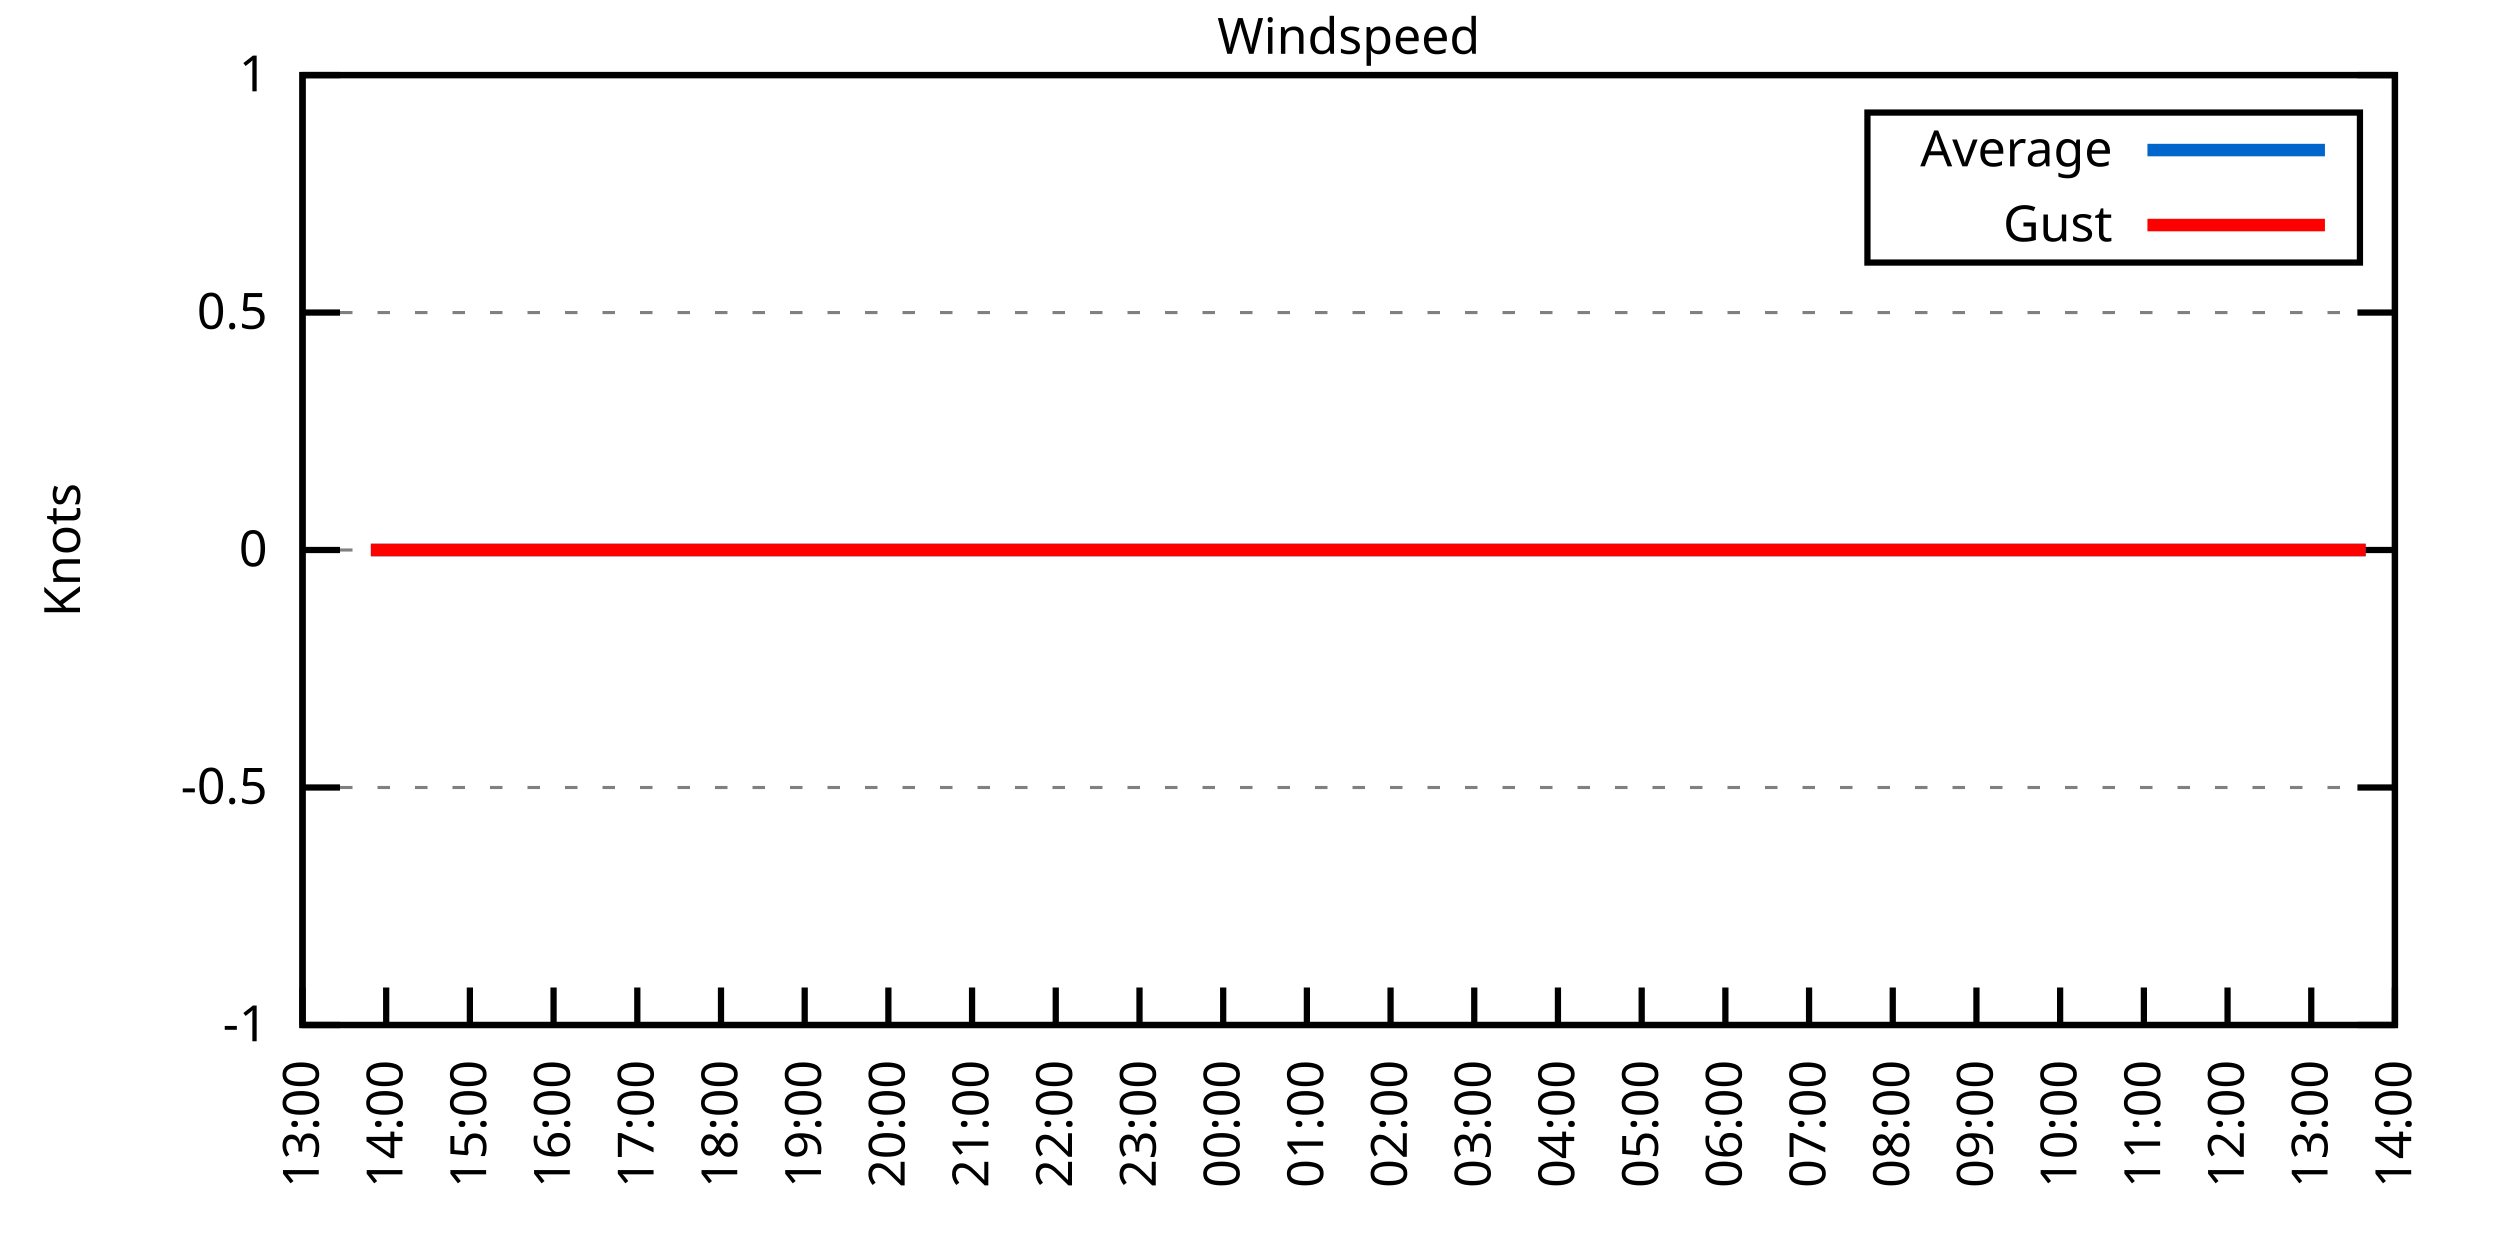
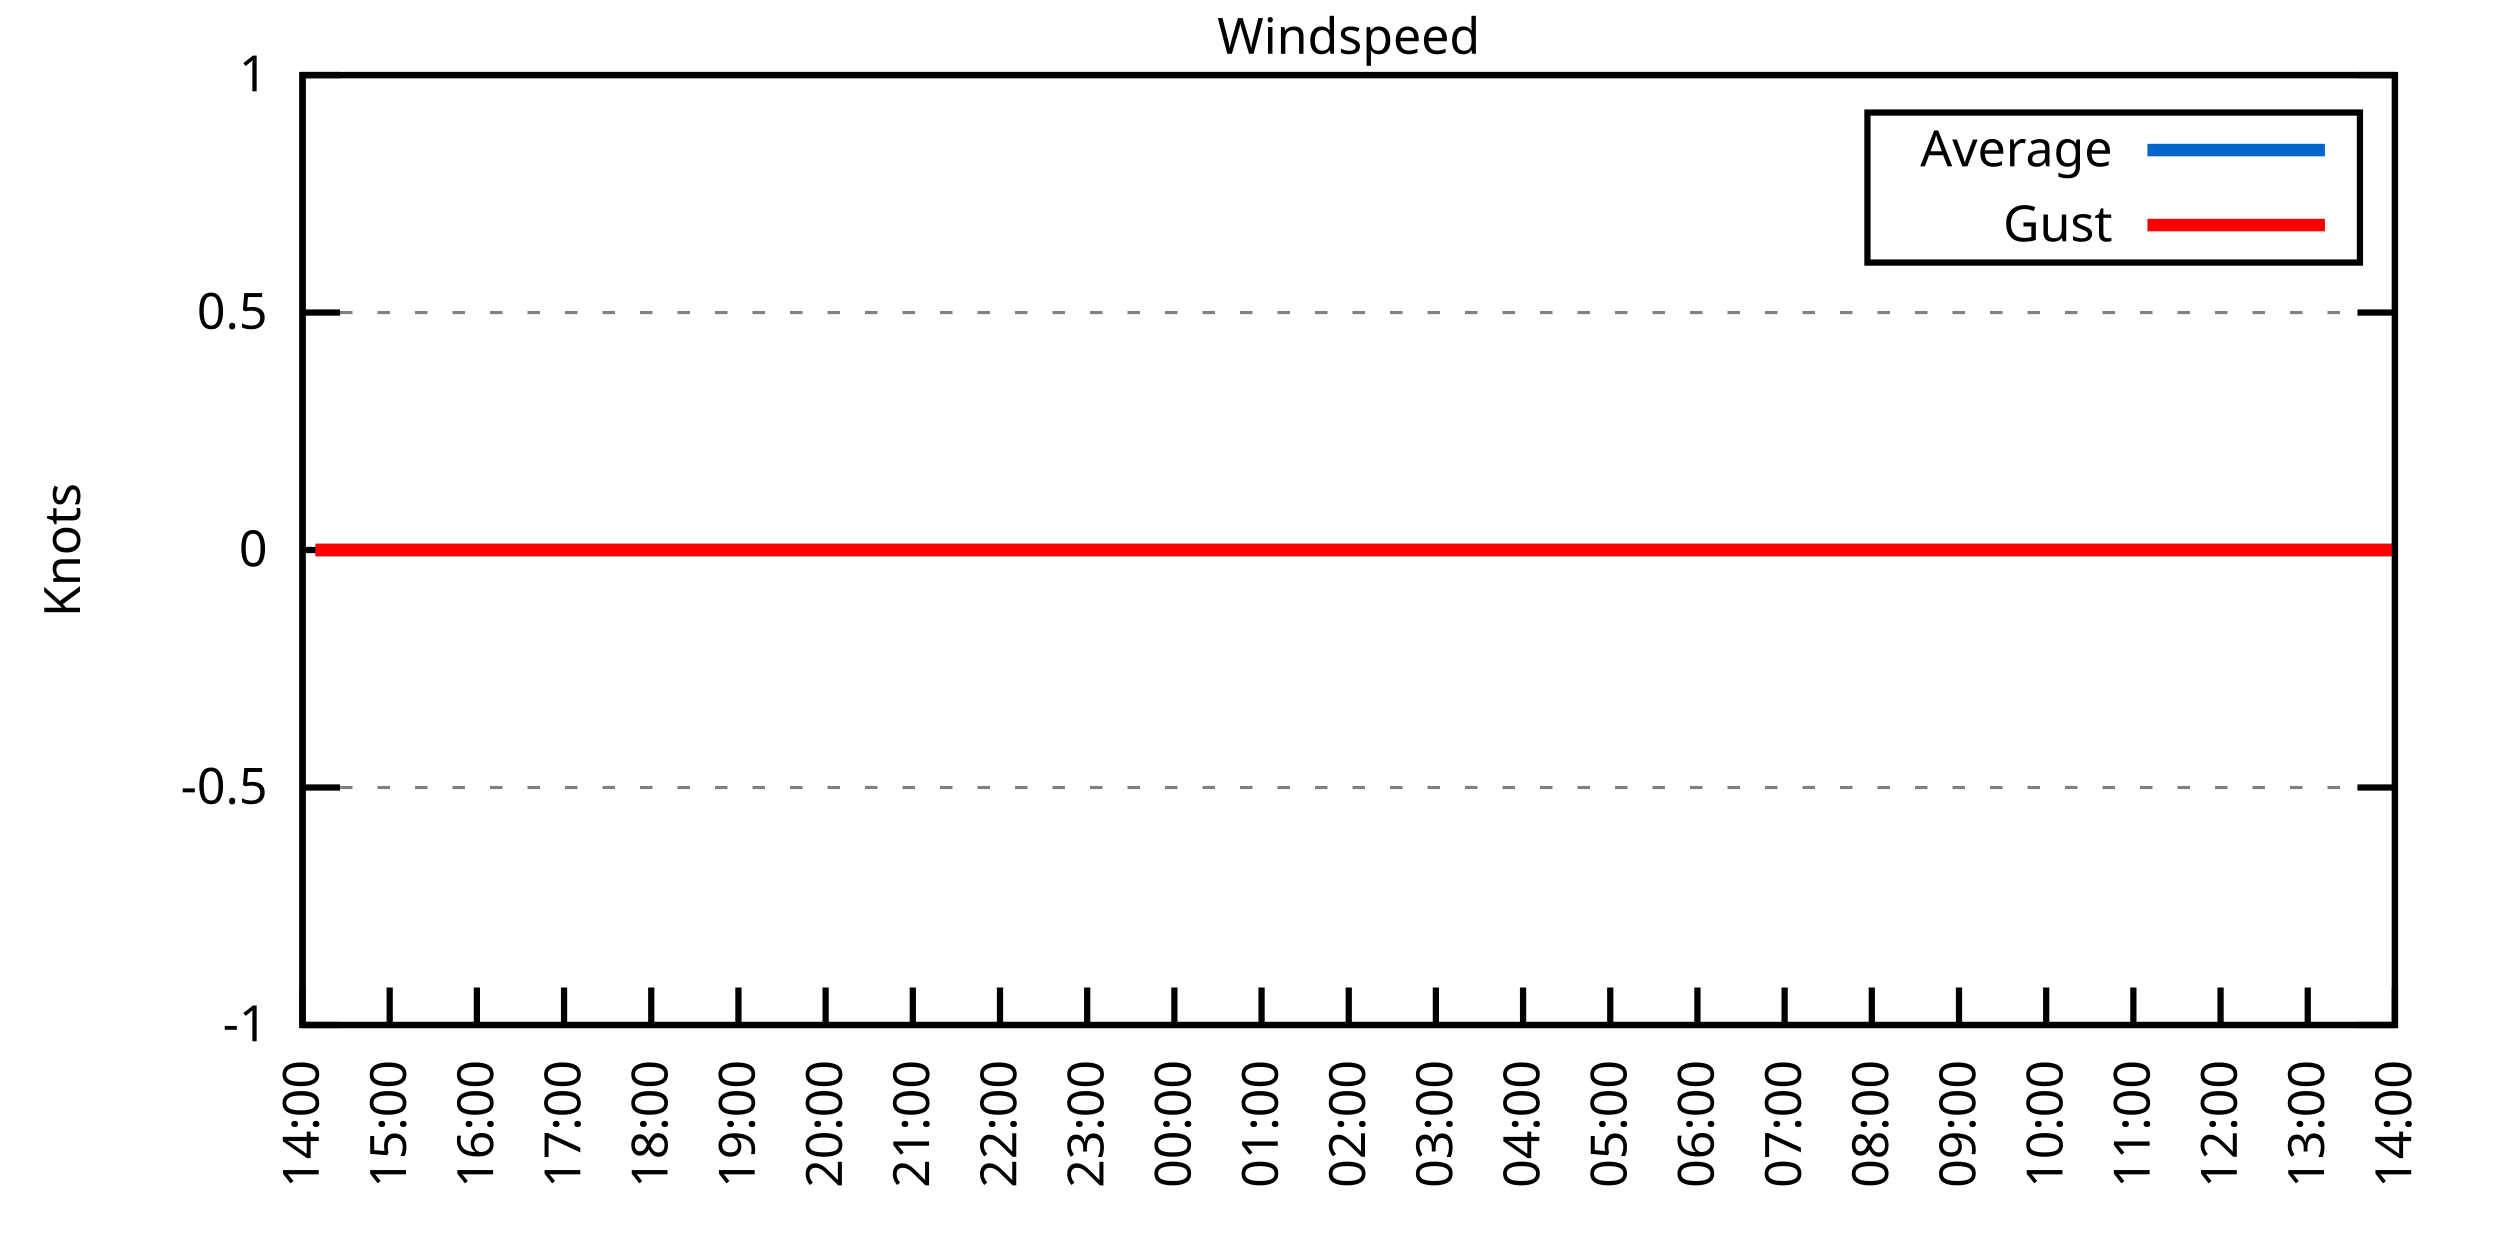
<svg xmlns="http://www.w3.org/2000/svg" xmlns:xlink="http://www.w3.org/1999/xlink" width="400" height="200" viewBox="0 0 400 200">
  <g id="gnuplot_canvas">
    <rect x="0" y="0" width="400" height="200" fill="none" />
    <defs>
      <circle id="gpDot" r="0.5" stroke-width="0.5" stroke="currentColor" />
      <path id="gpPt0" stroke-width="0.333" stroke="currentColor" d="M-1,0 h2 M0,-1 v2" />
      <path id="gpPt1" stroke-width="0.333" stroke="currentColor" d="M-1,-1 L1,1 M1,-1 L-1,1" />
      <path id="gpPt2" stroke-width="0.333" stroke="currentColor" d="M-1,0 L1,0 M0,-1 L0,1 M-1,-1 L1,1 M-1,1 L1,-1" />
      <rect id="gpPt3" stroke-width="0.333" stroke="currentColor" x="-1" y="-1" width="2" height="2" />
      <rect id="gpPt4" stroke-width="0.333" stroke="currentColor" fill="currentColor" x="-1" y="-1" width="2" height="2" />
      <circle id="gpPt5" stroke-width="0.333" stroke="currentColor" cx="0" cy="0" r="1" />
      <use xlink:href="#gpPt5" id="gpPt6" fill="currentColor" stroke="none" />
      <path id="gpPt7" stroke-width="0.333" stroke="currentColor" d="M0,-1.33 L-1.33,0.67 L1.33,0.67 z" />
      <use xlink:href="#gpPt7" id="gpPt8" fill="currentColor" stroke="none" />
      <use xlink:href="#gpPt7" id="gpPt9" stroke="currentColor" transform="rotate(180)" />
      <use xlink:href="#gpPt9" id="gpPt10" fill="currentColor" stroke="none" />
      <use xlink:href="#gpPt3" id="gpPt11" stroke="currentColor" transform="rotate(45)" />
      <use xlink:href="#gpPt11" id="gpPt12" fill="currentColor" stroke="none" />
      <path id="gpPt13" stroke-width="0.333" stroke="currentColor" d="M0,1.330 L1.265,0.411 L0.782,-1.067 L-0.782,-1.076 L-1.265,0.411 z" />
      <use xlink:href="#gpPt13" id="gpPt14" fill="currentColor" stroke="none" />
      <filter id="textbox" filterUnits="objectBoundingBox" x="0" y="0" height="1" width="1">
        <feFlood flood-color="white" flood-opacity="1" result="bgnd" />
        <feComposite in="SourceGraphic" in2="bgnd" operator="atop" />
      </filter>
      <filter id="greybox" filterUnits="objectBoundingBox" x="0" y="0" height="1" width="1">
        <feFlood flood-color="lightgrey" flood-opacity="1" result="grey" />
        <feComposite in="SourceGraphic" in2="grey" operator="atop" />
      </filter>
    </defs>
    <g fill="none" color="white" stroke="currentColor" stroke-width="1.00" stroke-linecap="butt" stroke-linejoin="miter">
</g>
    <g fill="none" color="black" stroke="currentColor" stroke-width="1.00" stroke-linecap="butt" stroke-linejoin="miter">
      <g stroke="none" shape-rendering="crispEdges">
        <polygon fill="rgb(255, 255, 255)" points="48.40,164.00 383.18,164.00 383.18,12.02 48.40,12.02 " />
      </g>
    </g>
    <g fill="none" color="black" stroke="currentColor" stroke-width="1.00" stroke-linecap="butt" stroke-linejoin="miter">
</g>
    <g fill="none" color="black" stroke="black" stroke-width="0.50" stroke-linecap="butt" stroke-linejoin="miter">
</g>
    <g fill="none" color="gray" stroke="currentColor" stroke-width="0.50" stroke-linecap="butt" stroke-linejoin="miter">
      <path stroke="gray" stroke-dasharray="2,4" class="gridline" d="M48.40,164.00 L383.19,164.00  " />
    </g>
    <g fill="none" color="gray" stroke="gray" stroke-width="1.00" stroke-linecap="butt" stroke-linejoin="miter">
</g>
    <g fill="none" color="black" stroke="currentColor" stroke-width="1.00" stroke-linecap="butt" stroke-linejoin="miter">
      <path stroke="black" d="M48.40,164.00 L54.40,164.00 M383.19,164.00 L377.19,164.00  " />
      <g transform="translate(42.80,166.60)" stroke="none" fill="black" font-family="Sans" font-size="8.00" text-anchor="end">
        <text>
          <tspan font-family="Sans">-1</tspan>
        </text>
      </g>
    </g>
    <g fill="none" color="black" stroke="currentColor" stroke-width="1.00" stroke-linecap="butt" stroke-linejoin="miter">
</g>
    <g fill="none" color="black" stroke="black" stroke-width="0.50" stroke-linecap="butt" stroke-linejoin="miter">
</g>
    <g fill="none" color="gray" stroke="currentColor" stroke-width="0.50" stroke-linecap="butt" stroke-linejoin="miter">
      <path stroke="gray" stroke-dasharray="2,4" class="gridline" d="M48.40,126.00 L383.19,126.00  " />
    </g>
    <g fill="none" color="gray" stroke="gray" stroke-width="1.00" stroke-linecap="butt" stroke-linejoin="miter">
</g>
    <g fill="none" color="black" stroke="currentColor" stroke-width="1.00" stroke-linecap="butt" stroke-linejoin="miter">
      <path stroke="black" d="M48.40,126.00 L54.40,126.00 M383.19,126.00 L377.19,126.00  " />
      <g transform="translate(42.80,128.60)" stroke="none" fill="black" font-family="Sans" font-size="8.00" text-anchor="end">
        <text>
          <tspan font-family="Sans">-0.5</tspan>
        </text>
      </g>
    </g>
    <g fill="none" color="black" stroke="currentColor" stroke-width="1.00" stroke-linecap="butt" stroke-linejoin="miter">
</g>
    <g fill="none" color="black" stroke="black" stroke-width="0.50" stroke-linecap="butt" stroke-linejoin="miter">
</g>
    <g fill="none" color="gray" stroke="currentColor" stroke-width="0.50" stroke-linecap="butt" stroke-linejoin="miter">
      <path stroke="gray" stroke-dasharray="2,4" class="gridline" d="M48.40,88.00 L383.19,88.00  " />
    </g>
    <g fill="none" color="gray" stroke="gray" stroke-width="1.00" stroke-linecap="butt" stroke-linejoin="miter">
</g>
    <g fill="none" color="black" stroke="currentColor" stroke-width="1.00" stroke-linecap="butt" stroke-linejoin="miter">
      <path stroke="black" d="M48.40,88.00 L54.40,88.00 M383.19,88.00 L377.19,88.00  " />
      <g transform="translate(42.80,90.60)" stroke="none" fill="black" font-family="Sans" font-size="8.00" text-anchor="end">
        <text>
          <tspan font-family="Sans"> 0</tspan>
        </text>
      </g>
    </g>
    <g fill="none" color="black" stroke="currentColor" stroke-width="1.00" stroke-linecap="butt" stroke-linejoin="miter">
</g>
    <g fill="none" color="black" stroke="black" stroke-width="0.50" stroke-linecap="butt" stroke-linejoin="miter">
</g>
    <g fill="none" color="gray" stroke="currentColor" stroke-width="0.50" stroke-linecap="butt" stroke-linejoin="miter">
      <path stroke="gray" stroke-dasharray="2,4" class="gridline" d="M48.40,50.01 L383.19,50.01  " />
    </g>
    <g fill="none" color="gray" stroke="gray" stroke-width="1.00" stroke-linecap="butt" stroke-linejoin="miter">
</g>
    <g fill="none" color="black" stroke="currentColor" stroke-width="1.00" stroke-linecap="butt" stroke-linejoin="miter">
      <path stroke="black" d="M48.40,50.01 L54.40,50.01 M383.19,50.01 L377.19,50.01  " />
      <g transform="translate(42.80,52.61)" stroke="none" fill="black" font-family="Sans" font-size="8.00" text-anchor="end">
        <text>
          <tspan font-family="Sans"> 0.5</tspan>
        </text>
      </g>
    </g>
    <g fill="none" color="black" stroke="currentColor" stroke-width="1.00" stroke-linecap="butt" stroke-linejoin="miter">
</g>
    <g fill="none" color="black" stroke="black" stroke-width="0.50" stroke-linecap="butt" stroke-linejoin="miter">
</g>
    <g fill="none" color="gray" stroke="currentColor" stroke-width="0.50" stroke-linecap="butt" stroke-linejoin="miter">
      <path stroke="gray" stroke-dasharray="2,4" class="gridline" d="M48.40,12.01 L383.19,12.01  " />
    </g>
    <g fill="none" color="gray" stroke="gray" stroke-width="1.00" stroke-linecap="butt" stroke-linejoin="miter">
</g>
    <g fill="none" color="black" stroke="currentColor" stroke-width="1.00" stroke-linecap="butt" stroke-linejoin="miter">
      <path stroke="black" d="M48.40,12.01 L54.40,12.01 M383.19,12.01 L377.19,12.01  " />
      <g transform="translate(42.80,14.61)" stroke="none" fill="black" font-family="Sans" font-size="8.00" text-anchor="end">
        <text>
          <tspan font-family="Sans"> 1</tspan>
        </text>
      </g>
    </g>
    <g fill="none" color="black" stroke="currentColor" stroke-width="1.00" stroke-linecap="butt" stroke-linejoin="miter">
      <path stroke="black" d="M48.40,164.00 L48.40,158.00  " />
      <g transform="translate(51.00,169.60) rotate(270.00)" stroke="none" fill="black" font-family="Sans" font-size="8.00" text-anchor="end">
        <text>
-           <tspan font-family="Sans">13:00</tspan>
-         </text>
-       </g>
-     </g>
-     <g fill="none" color="black" stroke="currentColor" stroke-width="1.00" stroke-linecap="butt" stroke-linejoin="miter">
-       <path stroke="black" d="M61.79,164.00 L61.79,158.00  " />
-       <g transform="translate(64.39,169.60) rotate(270.00)" stroke="none" fill="black" font-family="Sans" font-size="8.00" text-anchor="end">
-         <text>
          <tspan font-family="Sans">14:00</tspan>
        </text>
      </g>
    </g>
    <g fill="none" color="black" stroke="currentColor" stroke-width="1.00" stroke-linecap="butt" stroke-linejoin="miter">
-       <path stroke="black" d="M75.18,164.00 L75.18,158.00  " />
-       <g transform="translate(77.78,169.60) rotate(270.00)" stroke="none" fill="black" font-family="Sans" font-size="8.00" text-anchor="end">
+       <path stroke="black" d="M62.35,164.00 L62.35,158.00  " />
+       <g transform="translate(64.95,169.60) rotate(270.00)" stroke="none" fill="black" font-family="Sans" font-size="8.00" text-anchor="end">
        <text>
          <tspan font-family="Sans">15:00</tspan>
        </text>
      </g>
    </g>
    <g fill="none" color="black" stroke="currentColor" stroke-width="1.00" stroke-linecap="butt" stroke-linejoin="miter">
-       <path stroke="black" d="M88.57,164.00 L88.57,158.00  " />
-       <g transform="translate(91.17,169.60) rotate(270.00)" stroke="none" fill="black" font-family="Sans" font-size="8.00" text-anchor="end">
+       <path stroke="black" d="M76.30,164.00 L76.30,158.00  " />
+       <g transform="translate(78.90,169.60) rotate(270.00)" stroke="none" fill="black" font-family="Sans" font-size="8.00" text-anchor="end">
        <text>
          <tspan font-family="Sans">16:00</tspan>
        </text>
      </g>
    </g>
    <g fill="none" color="black" stroke="currentColor" stroke-width="1.00" stroke-linecap="butt" stroke-linejoin="miter">
-       <path stroke="black" d="M101.97,164.00 L101.97,158.00  " />
-       <g transform="translate(104.57,169.60) rotate(270.00)" stroke="none" fill="black" font-family="Sans" font-size="8.00" text-anchor="end">
+       <path stroke="black" d="M90.25,164.00 L90.25,158.00  " />
+       <g transform="translate(92.85,169.60) rotate(270.00)" stroke="none" fill="black" font-family="Sans" font-size="8.00" text-anchor="end">
        <text>
          <tspan font-family="Sans">17:00</tspan>
        </text>
      </g>
    </g>
    <g fill="none" color="black" stroke="currentColor" stroke-width="1.00" stroke-linecap="butt" stroke-linejoin="miter">
-       <path stroke="black" d="M115.36,164.00 L115.36,158.00  " />
-       <g transform="translate(117.96,169.60) rotate(270.00)" stroke="none" fill="black" font-family="Sans" font-size="8.00" text-anchor="end">
+       <path stroke="black" d="M104.20,164.00 L104.20,158.00  " />
+       <g transform="translate(106.80,169.60) rotate(270.00)" stroke="none" fill="black" font-family="Sans" font-size="8.00" text-anchor="end">
        <text>
          <tspan font-family="Sans">18:00</tspan>
        </text>
      </g>
    </g>
    <g fill="none" color="black" stroke="currentColor" stroke-width="1.00" stroke-linecap="butt" stroke-linejoin="miter">
-       <path stroke="black" d="M128.75,164.00 L128.75,158.00  " />
-       <g transform="translate(131.35,169.60) rotate(270.00)" stroke="none" fill="black" font-family="Sans" font-size="8.00" text-anchor="end">
+       <path stroke="black" d="M118.15,164.00 L118.15,158.00  " />
+       <g transform="translate(120.75,169.60) rotate(270.00)" stroke="none" fill="black" font-family="Sans" font-size="8.00" text-anchor="end">
        <text>
          <tspan font-family="Sans">19:00</tspan>
        </text>
      </g>
    </g>
    <g fill="none" color="black" stroke="currentColor" stroke-width="1.00" stroke-linecap="butt" stroke-linejoin="miter">
-       <path stroke="black" d="M142.14,164.00 L142.14,158.00  " />
-       <g transform="translate(144.74,169.60) rotate(270.00)" stroke="none" fill="black" font-family="Sans" font-size="8.00" text-anchor="end">
+       <path stroke="black" d="M132.10,164.00 L132.10,158.00  " />
+       <g transform="translate(134.70,169.60) rotate(270.00)" stroke="none" fill="black" font-family="Sans" font-size="8.00" text-anchor="end">
        <text>
          <tspan font-family="Sans">20:00</tspan>
        </text>
      </g>
    </g>
    <g fill="none" color="black" stroke="currentColor" stroke-width="1.00" stroke-linecap="butt" stroke-linejoin="miter">
-       <path stroke="black" d="M155.53,164.00 L155.53,158.00  " />
-       <g transform="translate(158.13,169.60) rotate(270.00)" stroke="none" fill="black" font-family="Sans" font-size="8.00" text-anchor="end">
+       <path stroke="black" d="M146.05,164.00 L146.05,158.00  " />
+       <g transform="translate(148.65,169.60) rotate(270.00)" stroke="none" fill="black" font-family="Sans" font-size="8.00" text-anchor="end">
        <text>
          <tspan font-family="Sans">21:00</tspan>
        </text>
      </g>
    </g>
    <g fill="none" color="black" stroke="currentColor" stroke-width="1.00" stroke-linecap="butt" stroke-linejoin="miter">
-       <path stroke="black" d="M168.92,164.00 L168.92,158.00  " />
-       <g transform="translate(171.52,169.60) rotate(270.00)" stroke="none" fill="black" font-family="Sans" font-size="8.00" text-anchor="end">
+       <path stroke="black" d="M160.00,164.00 L160.00,158.00  " />
+       <g transform="translate(162.60,169.60) rotate(270.00)" stroke="none" fill="black" font-family="Sans" font-size="8.00" text-anchor="end">
        <text>
          <tspan font-family="Sans">22:00</tspan>
        </text>
      </g>
    </g>
    <g fill="none" color="black" stroke="currentColor" stroke-width="1.00" stroke-linecap="butt" stroke-linejoin="miter">
-       <path stroke="black" d="M182.32,164.00 L182.32,158.00  " />
-       <g transform="translate(184.92,169.60) rotate(270.00)" stroke="none" fill="black" font-family="Sans" font-size="8.00" text-anchor="end">
+       <path stroke="black" d="M173.95,164.00 L173.95,158.00  " />
+       <g transform="translate(176.55,169.60) rotate(270.00)" stroke="none" fill="black" font-family="Sans" font-size="8.00" text-anchor="end">
        <text>
          <tspan font-family="Sans">23:00</tspan>
        </text>
      </g>
    </g>
    <g fill="none" color="black" stroke="currentColor" stroke-width="1.00" stroke-linecap="butt" stroke-linejoin="miter">
-       <path stroke="black" d="M195.71,164.00 L195.71,158.00  " />
-       <g transform="translate(198.31,169.60) rotate(270.00)" stroke="none" fill="black" font-family="Sans" font-size="8.00" text-anchor="end">
+       <path stroke="black" d="M187.90,164.00 L187.90,158.00  " />
+       <g transform="translate(190.50,169.60) rotate(270.00)" stroke="none" fill="black" font-family="Sans" font-size="8.00" text-anchor="end">
        <text>
          <tspan font-family="Sans">00:00</tspan>
        </text>
      </g>
    </g>
    <g fill="none" color="black" stroke="currentColor" stroke-width="1.00" stroke-linecap="butt" stroke-linejoin="miter">
-       <path stroke="black" d="M209.10,164.00 L209.10,158.00  " />
-       <g transform="translate(211.70,169.60) rotate(270.00)" stroke="none" fill="black" font-family="Sans" font-size="8.00" text-anchor="end">
+       <path stroke="black" d="M201.85,164.00 L201.85,158.00  " />
+       <g transform="translate(204.45,169.60) rotate(270.00)" stroke="none" fill="black" font-family="Sans" font-size="8.00" text-anchor="end">
        <text>
          <tspan font-family="Sans">01:00</tspan>
        </text>
      </g>
    </g>
    <g fill="none" color="black" stroke="currentColor" stroke-width="1.00" stroke-linecap="butt" stroke-linejoin="miter">
-       <path stroke="black" d="M222.49,164.00 L222.49,158.00  " />
-       <g transform="translate(225.09,169.60) rotate(270.00)" stroke="none" fill="black" font-family="Sans" font-size="8.00" text-anchor="end">
+       <path stroke="black" d="M215.80,164.00 L215.80,158.00  " />
+       <g transform="translate(218.40,169.60) rotate(270.00)" stroke="none" fill="black" font-family="Sans" font-size="8.00" text-anchor="end">
        <text>
          <tspan font-family="Sans">02:00</tspan>
        </text>
      </g>
    </g>
    <g fill="none" color="black" stroke="currentColor" stroke-width="1.00" stroke-linecap="butt" stroke-linejoin="miter">
-       <path stroke="black" d="M235.88,164.00 L235.88,158.00  " />
-       <g transform="translate(238.48,169.60) rotate(270.00)" stroke="none" fill="black" font-family="Sans" font-size="8.00" text-anchor="end">
+       <path stroke="black" d="M229.74,164.00 L229.74,158.00  " />
+       <g transform="translate(232.34,169.60) rotate(270.00)" stroke="none" fill="black" font-family="Sans" font-size="8.00" text-anchor="end">
        <text>
          <tspan font-family="Sans">03:00</tspan>
        </text>
      </g>
    </g>
    <g fill="none" color="black" stroke="currentColor" stroke-width="1.00" stroke-linecap="butt" stroke-linejoin="miter">
-       <path stroke="black" d="M249.27,164.00 L249.27,158.00  " />
-       <g transform="translate(251.87,169.60) rotate(270.00)" stroke="none" fill="black" font-family="Sans" font-size="8.00" text-anchor="end">
+       <path stroke="black" d="M243.69,164.00 L243.69,158.00  " />
+       <g transform="translate(246.29,169.60) rotate(270.00)" stroke="none" fill="black" font-family="Sans" font-size="8.00" text-anchor="end">
        <text>
          <tspan font-family="Sans">04:00</tspan>
        </text>
      </g>
    </g>
    <g fill="none" color="black" stroke="currentColor" stroke-width="1.00" stroke-linecap="butt" stroke-linejoin="miter">
-       <path stroke="black" d="M262.67,164.00 L262.67,158.00  " />
-       <g transform="translate(265.27,169.60) rotate(270.00)" stroke="none" fill="black" font-family="Sans" font-size="8.00" text-anchor="end">
+       <path stroke="black" d="M257.64,164.00 L257.64,158.00  " />
+       <g transform="translate(260.24,169.60) rotate(270.00)" stroke="none" fill="black" font-family="Sans" font-size="8.00" text-anchor="end">
        <text>
          <tspan font-family="Sans">05:00</tspan>
        </text>
      </g>
    </g>
    <g fill="none" color="black" stroke="currentColor" stroke-width="1.00" stroke-linecap="butt" stroke-linejoin="miter">
-       <path stroke="black" d="M276.06,164.00 L276.06,158.00  " />
-       <g transform="translate(278.66,169.60) rotate(270.00)" stroke="none" fill="black" font-family="Sans" font-size="8.00" text-anchor="end">
+       <path stroke="black" d="M271.59,164.00 L271.59,158.00  " />
+       <g transform="translate(274.19,169.60) rotate(270.00)" stroke="none" fill="black" font-family="Sans" font-size="8.00" text-anchor="end">
        <text>
          <tspan font-family="Sans">06:00</tspan>
        </text>
      </g>
    </g>
    <g fill="none" color="black" stroke="currentColor" stroke-width="1.00" stroke-linecap="butt" stroke-linejoin="miter">
-       <path stroke="black" d="M289.45,164.00 L289.45,158.00  " />
-       <g transform="translate(292.05,169.60) rotate(270.00)" stroke="none" fill="black" font-family="Sans" font-size="8.00" text-anchor="end">
+       <path stroke="black" d="M285.54,164.00 L285.54,158.00  " />
+       <g transform="translate(288.14,169.60) rotate(270.00)" stroke="none" fill="black" font-family="Sans" font-size="8.00" text-anchor="end">
        <text>
          <tspan font-family="Sans">07:00</tspan>
        </text>
      </g>
    </g>
    <g fill="none" color="black" stroke="currentColor" stroke-width="1.00" stroke-linecap="butt" stroke-linejoin="miter">
-       <path stroke="black" d="M302.84,164.00 L302.84,158.00  " />
-       <g transform="translate(305.44,169.60) rotate(270.00)" stroke="none" fill="black" font-family="Sans" font-size="8.00" text-anchor="end">
+       <path stroke="black" d="M299.49,164.00 L299.49,158.00  " />
+       <g transform="translate(302.09,169.60) rotate(270.00)" stroke="none" fill="black" font-family="Sans" font-size="8.00" text-anchor="end">
        <text>
          <tspan font-family="Sans">08:00</tspan>
        </text>
      </g>
    </g>
    <g fill="none" color="black" stroke="currentColor" stroke-width="1.00" stroke-linecap="butt" stroke-linejoin="miter">
-       <path stroke="black" d="M316.23,164.00 L316.23,158.00  " />
-       <g transform="translate(318.83,169.60) rotate(270.00)" stroke="none" fill="black" font-family="Sans" font-size="8.00" text-anchor="end">
+       <path stroke="black" d="M313.44,164.00 L313.44,158.00  " />
+       <g transform="translate(316.04,169.60) rotate(270.00)" stroke="none" fill="black" font-family="Sans" font-size="8.00" text-anchor="end">
        <text>
          <tspan font-family="Sans">09:00</tspan>
        </text>
      </g>
    </g>
    <g fill="none" color="black" stroke="currentColor" stroke-width="1.00" stroke-linecap="butt" stroke-linejoin="miter">
-       <path stroke="black" d="M329.62,164.00 L329.62,158.00  " />
-       <g transform="translate(332.22,169.60) rotate(270.00)" stroke="none" fill="black" font-family="Sans" font-size="8.00" text-anchor="end">
+       <path stroke="black" d="M327.39,164.00 L327.39,158.00  " />
+       <g transform="translate(329.99,169.60) rotate(270.00)" stroke="none" fill="black" font-family="Sans" font-size="8.00" text-anchor="end">
        <text>
          <tspan font-family="Sans">10:00</tspan>
        </text>
      </g>
    </g>
    <g fill="none" color="black" stroke="currentColor" stroke-width="1.00" stroke-linecap="butt" stroke-linejoin="miter">
-       <path stroke="black" d="M343.02,164.00 L343.02,158.00  " />
-       <g transform="translate(345.62,169.60) rotate(270.00)" stroke="none" fill="black" font-family="Sans" font-size="8.00" text-anchor="end">
+       <path stroke="black" d="M341.34,164.00 L341.34,158.00  " />
+       <g transform="translate(343.94,169.60) rotate(270.00)" stroke="none" fill="black" font-family="Sans" font-size="8.00" text-anchor="end">
        <text>
          <tspan font-family="Sans">11:00</tspan>
        </text>
      </g>
    </g>
    <g fill="none" color="black" stroke="currentColor" stroke-width="1.00" stroke-linecap="butt" stroke-linejoin="miter">
-       <path stroke="black" d="M356.41,164.00 L356.41,158.00  " />
-       <g transform="translate(359.01,169.60) rotate(270.00)" stroke="none" fill="black" font-family="Sans" font-size="8.00" text-anchor="end">
+       <path stroke="black" d="M355.29,164.00 L355.29,158.00  " />
+       <g transform="translate(357.89,169.60) rotate(270.00)" stroke="none" fill="black" font-family="Sans" font-size="8.00" text-anchor="end">
        <text>
          <tspan font-family="Sans">12:00</tspan>
        </text>
      </g>
    </g>
    <g fill="none" color="black" stroke="currentColor" stroke-width="1.00" stroke-linecap="butt" stroke-linejoin="miter">
-       <path stroke="black" d="M369.80,164.00 L369.80,158.00  " />
-       <g transform="translate(372.40,169.60) rotate(270.00)" stroke="none" fill="black" font-family="Sans" font-size="8.00" text-anchor="end">
+       <path stroke="black" d="M369.24,164.00 L369.24,158.00  " />
+       <g transform="translate(371.84,169.60) rotate(270.00)" stroke="none" fill="black" font-family="Sans" font-size="8.00" text-anchor="end">
        <text>
          <tspan font-family="Sans">13:00</tspan>
        </text>
      </g>
    </g>
    <g fill="none" color="black" stroke="currentColor" stroke-width="1.00" stroke-linecap="butt" stroke-linejoin="miter">
      <path stroke="black" d="M383.19,164.00 L383.19,158.00  " />
      <g transform="translate(385.79,169.60) rotate(270.00)" stroke="none" fill="black" font-family="Sans" font-size="8.00" text-anchor="end">
        <text>
          <tspan font-family="Sans">14:00</tspan>
        </text>
      </g>
    </g>
    <g fill="none" color="black" stroke="currentColor" stroke-width="1.00" stroke-linecap="butt" stroke-linejoin="miter">
</g>
    <g fill="none" color="black" stroke="currentColor" stroke-width="1.00" stroke-linecap="butt" stroke-linejoin="miter">
      <path stroke="black" d="M48.40,12.01 L48.40,164.00 L383.19,164.00 L383.19,12.01 L48.40,12.01 Z  " />
    </g>
    <g fill="none" color="black" stroke="currentColor" stroke-width="1.00" stroke-linecap="butt" stroke-linejoin="miter">
</g>
    <g fill="none" color="black" stroke="currentColor" stroke-width="1.00" stroke-linecap="butt" stroke-linejoin="miter">
      <path stroke="black" d="M298.79,42.01 L298.79,18.01 L377.59,18.01 L377.59,42.01 L298.79,42.01 Z  " />
    </g>
    <g id="Windspeed_plot_1">
      <g fill="none" color="white" stroke="black" stroke-width="2.00" stroke-linecap="butt" stroke-linejoin="miter">
</g>
      <g fill="none" color="black" stroke="currentColor" stroke-width="2.00" stroke-linecap="butt" stroke-linejoin="miter">
        <g transform="translate(337.99,26.61)" stroke="none" fill="black" font-family="Sans" font-size="8.00" text-anchor="end">
          <text>
            <tspan font-family="Sans">Average</tspan>
          </text>
        </g>
      </g>
      <g fill="none" color="black" stroke="currentColor" stroke-width="2.00" stroke-linecap="butt" stroke-linejoin="miter">
-         <path stroke="rgb(  0, 102, 204)" d="M343.59,24.01 L371.99,24.01 M59.34,88.00 L61.35,88.00 L63.80,88.00 L66.03,88.00 L68.04,88.00 L70.50,88.00   L72.73,88.00 L74.51,88.00 L77.19,88.00 L78.98,88.00 L81.21,88.00 L83.66,88.00 L85.90,88.00 L88.35,88.00   L90.58,88.00 L92.59,88.00 L94.82,88.00 L97.28,88.00 L99.29,88.00 L101.30,88.00 L103.98,88.00 L105.76,88.00   L108.44,88.00 L110.45,88.00 L112.90,88.00 L115.13,88.00 L117.14,88.00 L119.38,88.00 L121.83,88.00 L123.84,88.00   L126.29,88.00 L128.30,88.00 L130.76,88.00 L132.54,88.00 L135.00,88.00 L137.45,88.00 L139.24,88.00 L141.92,88.00   L143.93,88.00 L145.94,88.00 L148.61,88.00 L150.40,88.00 L153.08,88.00 L155.09,88.00 L157.10,88.00 L159.77,88.00   L161.56,88.00 L164.24,88.00 L166.25,88.00 L168.25,88.00 L170.93,88.00 L173.17,88.00 L174.95,88.00 L177.63,88.00   L179.64,88.00 L181.65,88.00 L183.88,88.00 L186.56,88.00 L188.57,88.00 L190.80,88.00 L193.25,88.00 L195.48,88.00   L197.27,88.00 L199.50,88.00 L201.96,88.00 L203.97,88.00 L206.42,88.00 L208.88,88.00 L210.66,88.00 L213.34,88.00   L215.57,88.00 L217.36,88.00 L219.59,88.00 L221.82,88.00 L224.05,88.00 L226.73,88.00 L228.96,88.00 L230.97,88.00   L233.20,88.00 L235.66,88.00 L237.67,88.00 L239.68,88.00 L241.91,88.00 L244.14,88.00 L246.37,88.00 L248.60,88.00   L251.28,88.00 L253.07,88.00 L255.30,88.00 L257.76,88.00 L260.21,88.00 L262.22,88.00 L264.67,88.00 L266.46,88.00   L268.69,88.00 L271.15,88.00 L273.60,88.00 L275.39,88.00 L277.84,88.00 L280.30,88.00 L282.08,88.00 L284.76,88.00   L286.77,88.00 L289.23,88.00 L291.23,88.00 L293.47,88.00 L295.92,88.00 L297.93,88.00 L300.39,88.00 L302.62,88.00   L304.40,88.00 L306.19,88.00 L309.09,88.00 L311.32,88.00 L313.55,88.00 L316.01,88.00 L318.02,88.00 L320.47,88.00   L322.26,88.00 L324.71,88.00 L326.95,88.00 L329.40,88.00 L331.19,88.00 L333.64,88.00 L335.87,88.00 L338.33,88.00   L340.34,88.00 L342.79,88.00 L344.80,88.00 L347.26,88.00 L349.26,88.00 L351.72,88.00 L353.95,88.00 L355.74,88.00   L357.97,88.00 L360.42,88.00 L362.88,88.00 L365.11,88.00 L367.34,88.00 L369.13,88.00 L371.81,88.00 L373.82,88.00   L376.05,88.00 L378.50,88.00  " />
+         <path stroke="rgb(  0, 102, 204)" d="M343.59,24.01 L371.99,24.01 M50.49,88.00 L52.82,88.00 L54.91,88.00 L57.47,88.00 L59.79,88.00 L61.65,88.00   L64.44,88.00 L66.30,88.00 L68.63,88.00 L71.18,88.00 L73.51,88.00 L76.07,88.00 L78.39,88.00 L80.48,88.00   L82.81,88.00 L85.37,88.00 L87.46,88.00 L89.55,88.00 L92.34,88.00 L94.20,88.00 L96.99,88.00 L99.08,88.00   L101.64,88.00 L103.97,88.00 L106.06,88.00 L108.38,88.00 L110.94,88.00 L113.03,88.00 L115.59,88.00 L117.68,88.00   L120.24,88.00 L122.10,88.00 L124.66,88.00 L127.22,88.00 L129.08,88.00 L131.87,88.00 L133.96,88.00 L136.05,88.00   L138.84,88.00 L140.70,88.00 L143.49,88.00 L145.58,88.00 L147.67,88.00 L150.46,88.00 L152.32,88.00 L155.11,88.00   L157.21,88.00 L159.30,88.00 L162.09,88.00 L164.41,88.00 L166.27,88.00 L169.06,88.00 L171.16,88.00 L173.25,88.00   L175.57,88.00 L178.36,88.00 L180.46,88.00 L182.78,88.00 L185.34,88.00 L187.66,88.00 L189.52,88.00 L191.85,88.00   L194.41,88.00 L196.50,88.00 L199.06,88.00 L201.61,88.00 L203.47,88.00 L206.26,88.00 L208.59,88.00 L210.45,88.00   L212.77,88.00 L215.10,88.00 L217.42,88.00 L220.21,88.00 L222.54,88.00 L224.63,88.00 L226.95,88.00 L229.51,88.00   L231.60,88.00 L233.70,88.00 L236.02,88.00 L238.35,88.00 L240.67,88.00 L243.00,88.00 L245.79,88.00 L247.65,88.00   L249.97,88.00 L252.53,88.00 L255.09,88.00 L257.18,88.00 L259.74,88.00 L261.60,88.00 L263.92,88.00 L266.48,88.00   L269.04,88.00 L270.90,88.00 L273.45,88.00 L276.01,88.00 L277.87,88.00 L280.66,88.00 L282.75,88.00 L285.31,88.00   L287.40,88.00 L289.73,88.00 L292.29,88.00 L294.38,88.00 L296.94,88.00 L299.26,88.00 L301.12,88.00 L302.98,88.00   L306.00,88.00 L308.33,88.00 L310.65,88.00 L313.21,88.00 L315.30,88.00 L317.86,88.00 L319.72,88.00 L322.28,88.00   L324.60,88.00 L327.16,88.00 L329.02,88.00 L331.58,88.00 L333.90,88.00 L336.46,88.00 L338.55,88.00 L341.11,88.00   L343.20,88.00 L345.76,88.00 L347.85,88.00 L350.41,88.00 L352.73,88.00 L354.59,88.00 L356.92,88.00 L359.48,88.00   L362.03,88.00 L364.36,88.00 L366.68,88.00 L368.54,88.00 L371.33,88.00 L373.43,88.00 L375.75,88.00 L378.31,88.00   L380.40,88.00 L382.96,88.00  " />
      </g>
    </g>
    <g id="Windspeed_plot_2">
      <g fill="none" color="black" stroke="currentColor" stroke-width="2.00" stroke-linecap="butt" stroke-linejoin="miter">
        <g transform="translate(337.99,38.61)" stroke="none" fill="black" font-family="Sans" font-size="8.00" text-anchor="end">
          <text>
            <tspan font-family="Sans">Gust</tspan>
          </text>
        </g>
      </g>
      <g fill="none" color="black" stroke="currentColor" stroke-width="2.00" stroke-linecap="butt" stroke-linejoin="miter">
-         <path stroke="rgb(255,   0,   0)" d="M343.59,36.01 L371.99,36.01 M59.34,88.00 L61.35,88.00 L63.80,88.00 L66.03,88.00 L68.04,88.00 L70.50,88.00   L72.73,88.00 L74.51,88.00 L77.19,88.00 L78.98,88.00 L81.21,88.00 L83.66,88.00 L85.90,88.00 L88.35,88.00   L90.58,88.00 L92.59,88.00 L94.82,88.00 L97.28,88.00 L99.29,88.00 L101.30,88.00 L103.98,88.00 L105.76,88.00   L108.44,88.00 L110.45,88.00 L112.90,88.00 L115.13,88.00 L117.14,88.00 L119.38,88.00 L121.83,88.00 L123.84,88.00   L126.29,88.00 L128.30,88.00 L130.76,88.00 L132.54,88.00 L135.00,88.00 L137.45,88.00 L139.24,88.00 L141.92,88.00   L143.93,88.00 L145.94,88.00 L148.61,88.00 L150.40,88.00 L153.08,88.00 L155.09,88.00 L157.10,88.00 L159.77,88.00   L161.56,88.00 L164.24,88.00 L166.25,88.00 L168.25,88.00 L170.93,88.00 L173.17,88.00 L174.95,88.00 L177.63,88.00   L179.64,88.00 L181.65,88.00 L183.88,88.00 L186.56,88.00 L188.57,88.00 L190.80,88.00 L193.25,88.00 L195.48,88.00   L197.27,88.00 L199.50,88.00 L201.96,88.00 L203.97,88.00 L206.42,88.00 L208.88,88.00 L210.66,88.00 L213.34,88.00   L215.57,88.00 L217.36,88.00 L219.59,88.00 L221.82,88.00 L224.05,88.00 L226.73,88.00 L228.96,88.00 L230.97,88.00   L233.20,88.00 L235.66,88.00 L237.67,88.00 L239.68,88.00 L241.91,88.00 L244.14,88.00 L246.37,88.00 L248.60,88.00   L251.28,88.00 L253.07,88.00 L255.30,88.00 L257.76,88.00 L260.21,88.00 L262.22,88.00 L264.67,88.00 L266.46,88.00   L268.69,88.00 L271.15,88.00 L273.60,88.00 L275.39,88.00 L277.84,88.00 L280.30,88.00 L282.08,88.00 L284.76,88.00   L286.77,88.00 L289.23,88.00 L291.23,88.00 L293.47,88.00 L295.92,88.00 L297.93,88.00 L300.39,88.00 L302.62,88.00   L304.40,88.00 L306.19,88.00 L309.09,88.00 L311.32,88.00 L313.55,88.00 L316.01,88.00 L318.02,88.00 L320.47,88.00   L322.26,88.00 L324.71,88.00 L326.95,88.00 L329.40,88.00 L331.19,88.00 L333.64,88.00 L335.87,88.00 L338.33,88.00   L340.34,88.00 L342.79,88.00 L344.80,88.00 L347.26,88.00 L349.26,88.00 L351.72,88.00 L353.95,88.00 L355.74,88.00   L357.97,88.00 L360.42,88.00 L362.88,88.00 L365.11,88.00 L367.34,88.00 L369.13,88.00 L371.81,88.00 L373.82,88.00   L376.05,88.00 L378.50,88.00  " />
+         <path stroke="rgb(255,   0,   0)" d="M343.59,36.01 L371.99,36.01 M50.49,88.00 L52.82,88.00 L54.91,88.00 L57.47,88.00 L59.79,88.00 L61.65,88.00   L64.44,88.00 L66.30,88.00 L68.63,88.00 L71.18,88.00 L73.51,88.00 L76.07,88.00 L78.39,88.00 L80.48,88.00   L82.81,88.00 L85.37,88.00 L87.46,88.00 L89.55,88.00 L92.34,88.00 L94.20,88.00 L96.99,88.00 L99.08,88.00   L101.64,88.00 L103.97,88.00 L106.06,88.00 L108.38,88.00 L110.94,88.00 L113.03,88.00 L115.59,88.00 L117.68,88.00   L120.24,88.00 L122.10,88.00 L124.66,88.00 L127.22,88.00 L129.08,88.00 L131.87,88.00 L133.96,88.00 L136.05,88.00   L138.84,88.00 L140.70,88.00 L143.49,88.00 L145.58,88.00 L147.67,88.00 L150.46,88.00 L152.32,88.00 L155.11,88.00   L157.21,88.00 L159.30,88.00 L162.09,88.00 L164.41,88.00 L166.27,88.00 L169.06,88.00 L171.16,88.00 L173.25,88.00   L175.57,88.00 L178.36,88.00 L180.46,88.00 L182.78,88.00 L185.34,88.00 L187.66,88.00 L189.52,88.00 L191.85,88.00   L194.41,88.00 L196.50,88.00 L199.06,88.00 L201.61,88.00 L203.47,88.00 L206.26,88.00 L208.59,88.00 L210.45,88.00   L212.77,88.00 L215.10,88.00 L217.42,88.00 L220.21,88.00 L222.54,88.00 L224.63,88.00 L226.95,88.00 L229.51,88.00   L231.60,88.00 L233.70,88.00 L236.02,88.00 L238.35,88.00 L240.67,88.00 L243.00,88.00 L245.79,88.00 L247.65,88.00   L249.97,88.00 L252.53,88.00 L255.09,88.00 L257.18,88.00 L259.74,88.00 L261.60,88.00 L263.92,88.00 L266.48,88.00   L269.04,88.00 L270.90,88.00 L273.45,88.00 L276.01,88.00 L277.87,88.00 L280.66,88.00 L282.75,88.00 L285.31,88.00   L287.40,88.00 L289.73,88.00 L292.29,88.00 L294.38,88.00 L296.94,88.00 L299.26,88.00 L301.12,88.00 L302.98,88.00   L306.00,88.00 L308.33,88.00 L310.65,88.00 L313.21,88.00 L315.30,88.00 L317.86,88.00 L319.72,88.00 L322.28,88.00   L324.60,88.00 L327.16,88.00 L329.02,88.00 L331.58,88.00 L333.90,88.00 L336.46,88.00 L338.55,88.00 L341.11,88.00   L343.20,88.00 L345.76,88.00 L347.85,88.00 L350.41,88.00 L352.73,88.00 L354.59,88.00 L356.92,88.00 L359.48,88.00   L362.03,88.00 L364.36,88.00 L366.68,88.00 L368.54,88.00 L371.33,88.00 L373.43,88.00 L375.75,88.00 L378.31,88.00   L380.40,88.00 L382.96,88.00  " />
      </g>
    </g>
    <g fill="none" color="black" stroke="currentColor" stroke-width="2.00" stroke-linecap="butt" stroke-linejoin="miter">
</g>
    <g fill="none" color="black" stroke="black" stroke-width="1.00" stroke-linecap="butt" stroke-linejoin="miter">
</g>
    <g fill="none" color="black" stroke="currentColor" stroke-width="1.00" stroke-linecap="butt" stroke-linejoin="miter">
      <path stroke="black" d="M48.40,12.01 L48.40,164.00 L383.19,164.00 L383.19,12.01 L48.40,12.01 Z  " />
      <g transform="translate(12.80,88.01) rotate(270.00)" stroke="none" fill="black" font-family="Sans" font-size="8.00" text-anchor="middle">
        <text>
          <tspan font-family="Sans">Knots</tspan>
        </text>
      </g>
    </g>
    <g fill="none" color="black" stroke="currentColor" stroke-width="1.00" stroke-linecap="butt" stroke-linejoin="miter">
</g>
    <g fill="none" color="black" stroke="currentColor" stroke-width="1.00" stroke-linecap="butt" stroke-linejoin="miter">
      <g transform="translate(215.79,8.61)" stroke="none" fill="black" font-family="Sans" font-size="8.00" text-anchor="middle">
        <text>
          <tspan font-family="Sans">Windspeed</tspan>
        </text>
      </g>
    </g>
    <g fill="none" color="black" stroke="currentColor" stroke-width="1.00" stroke-linecap="butt" stroke-linejoin="miter">
</g>
  </g>
</svg>
